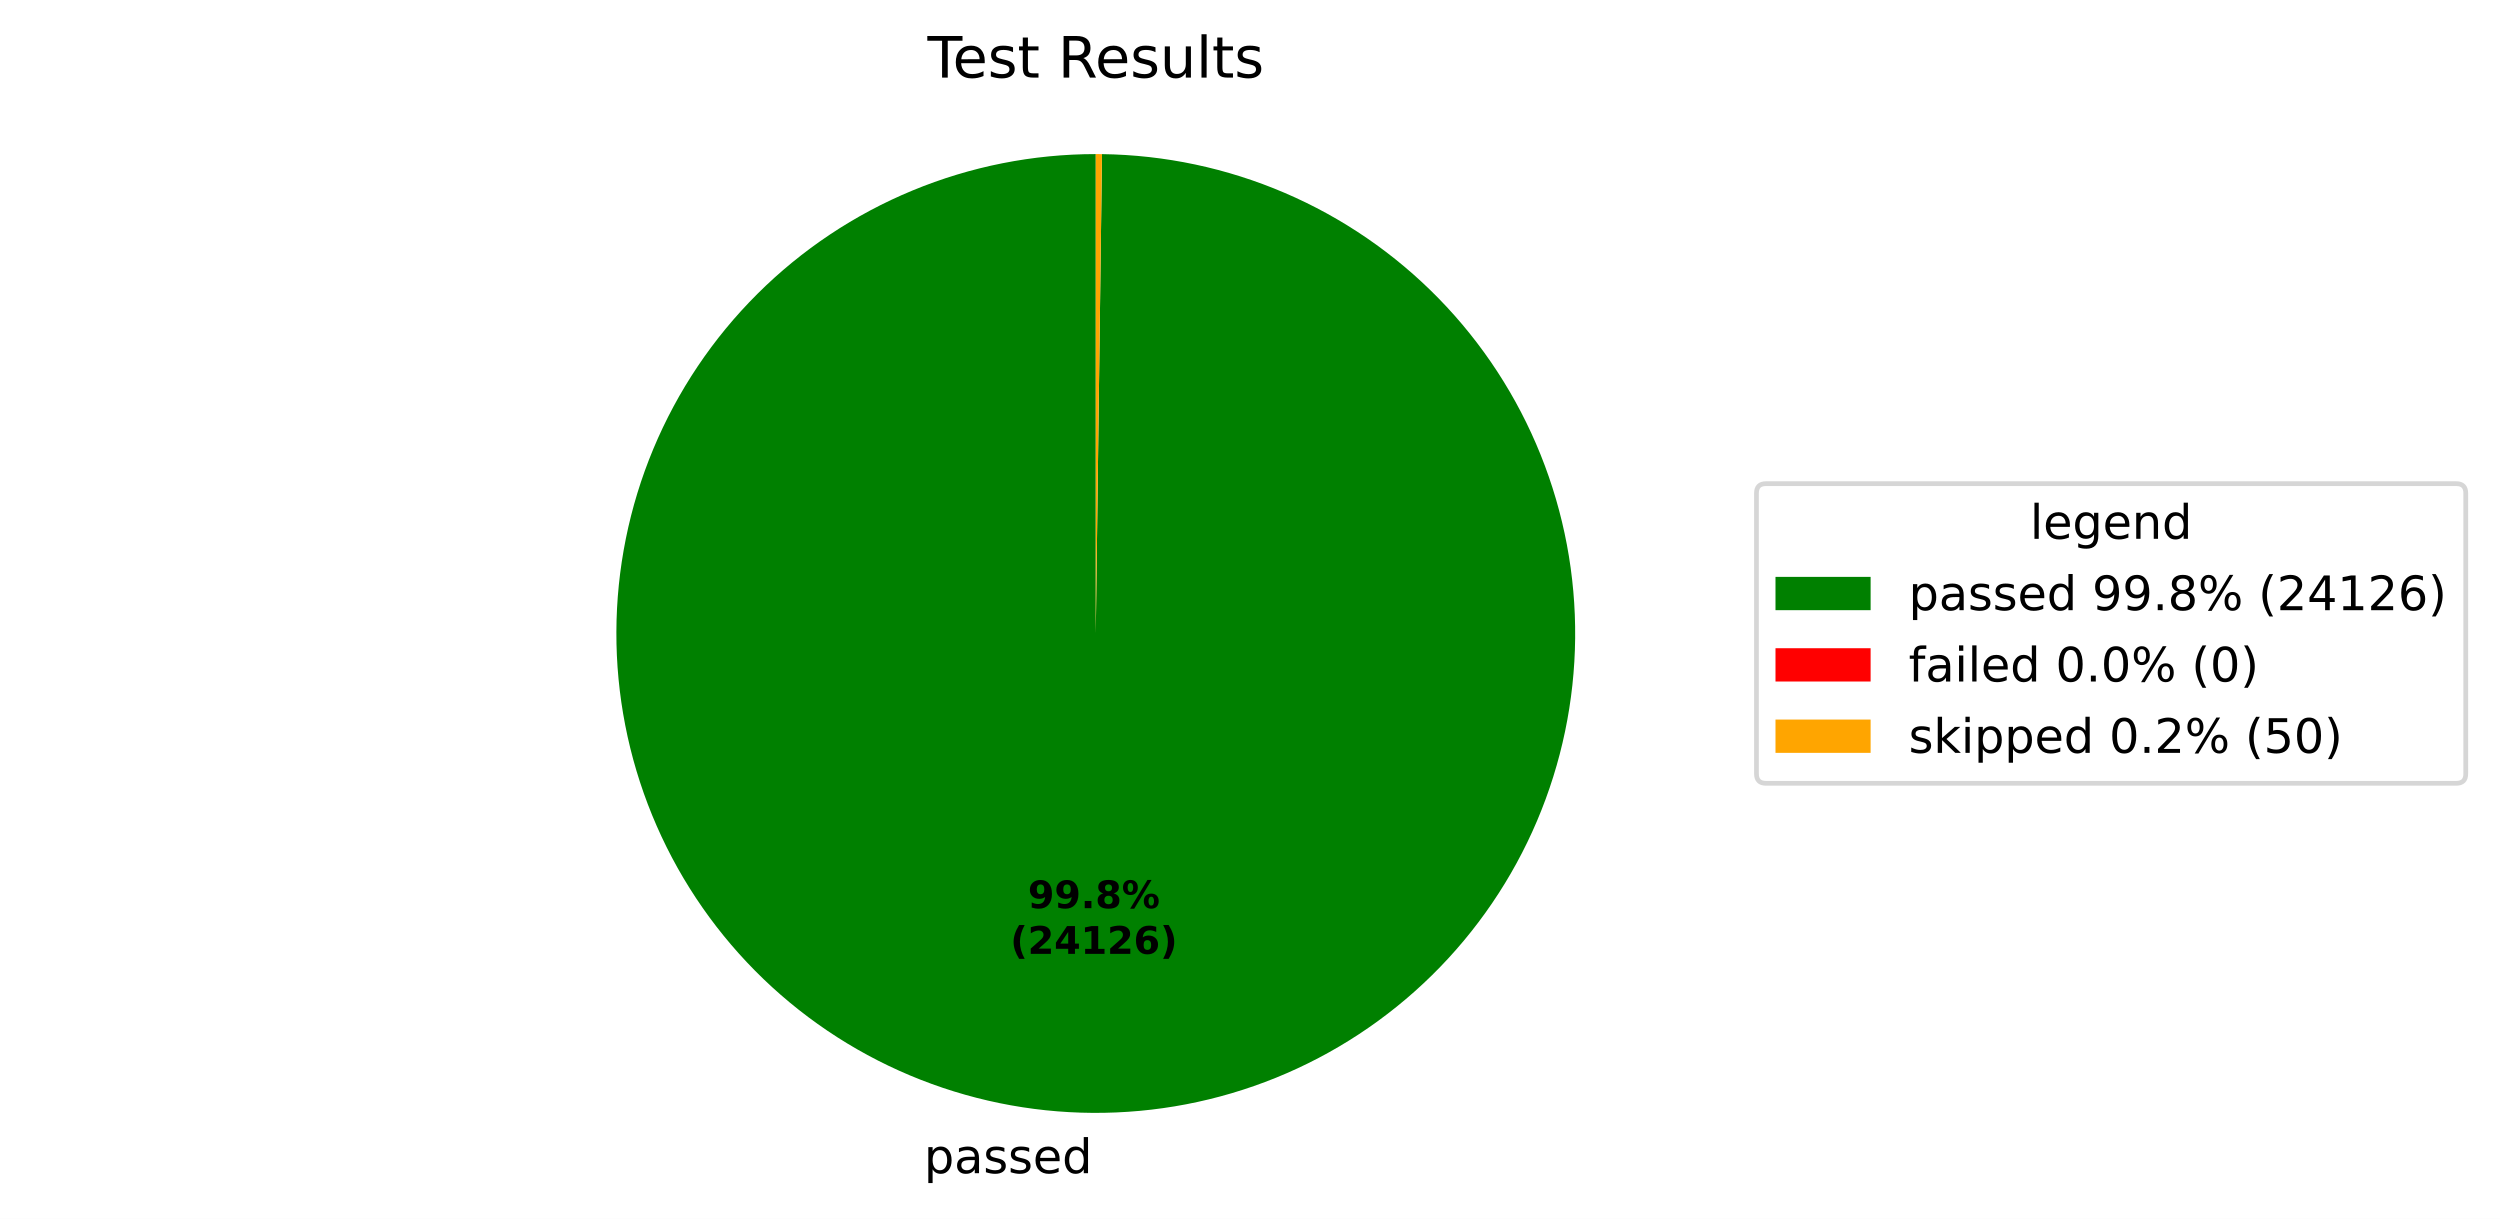
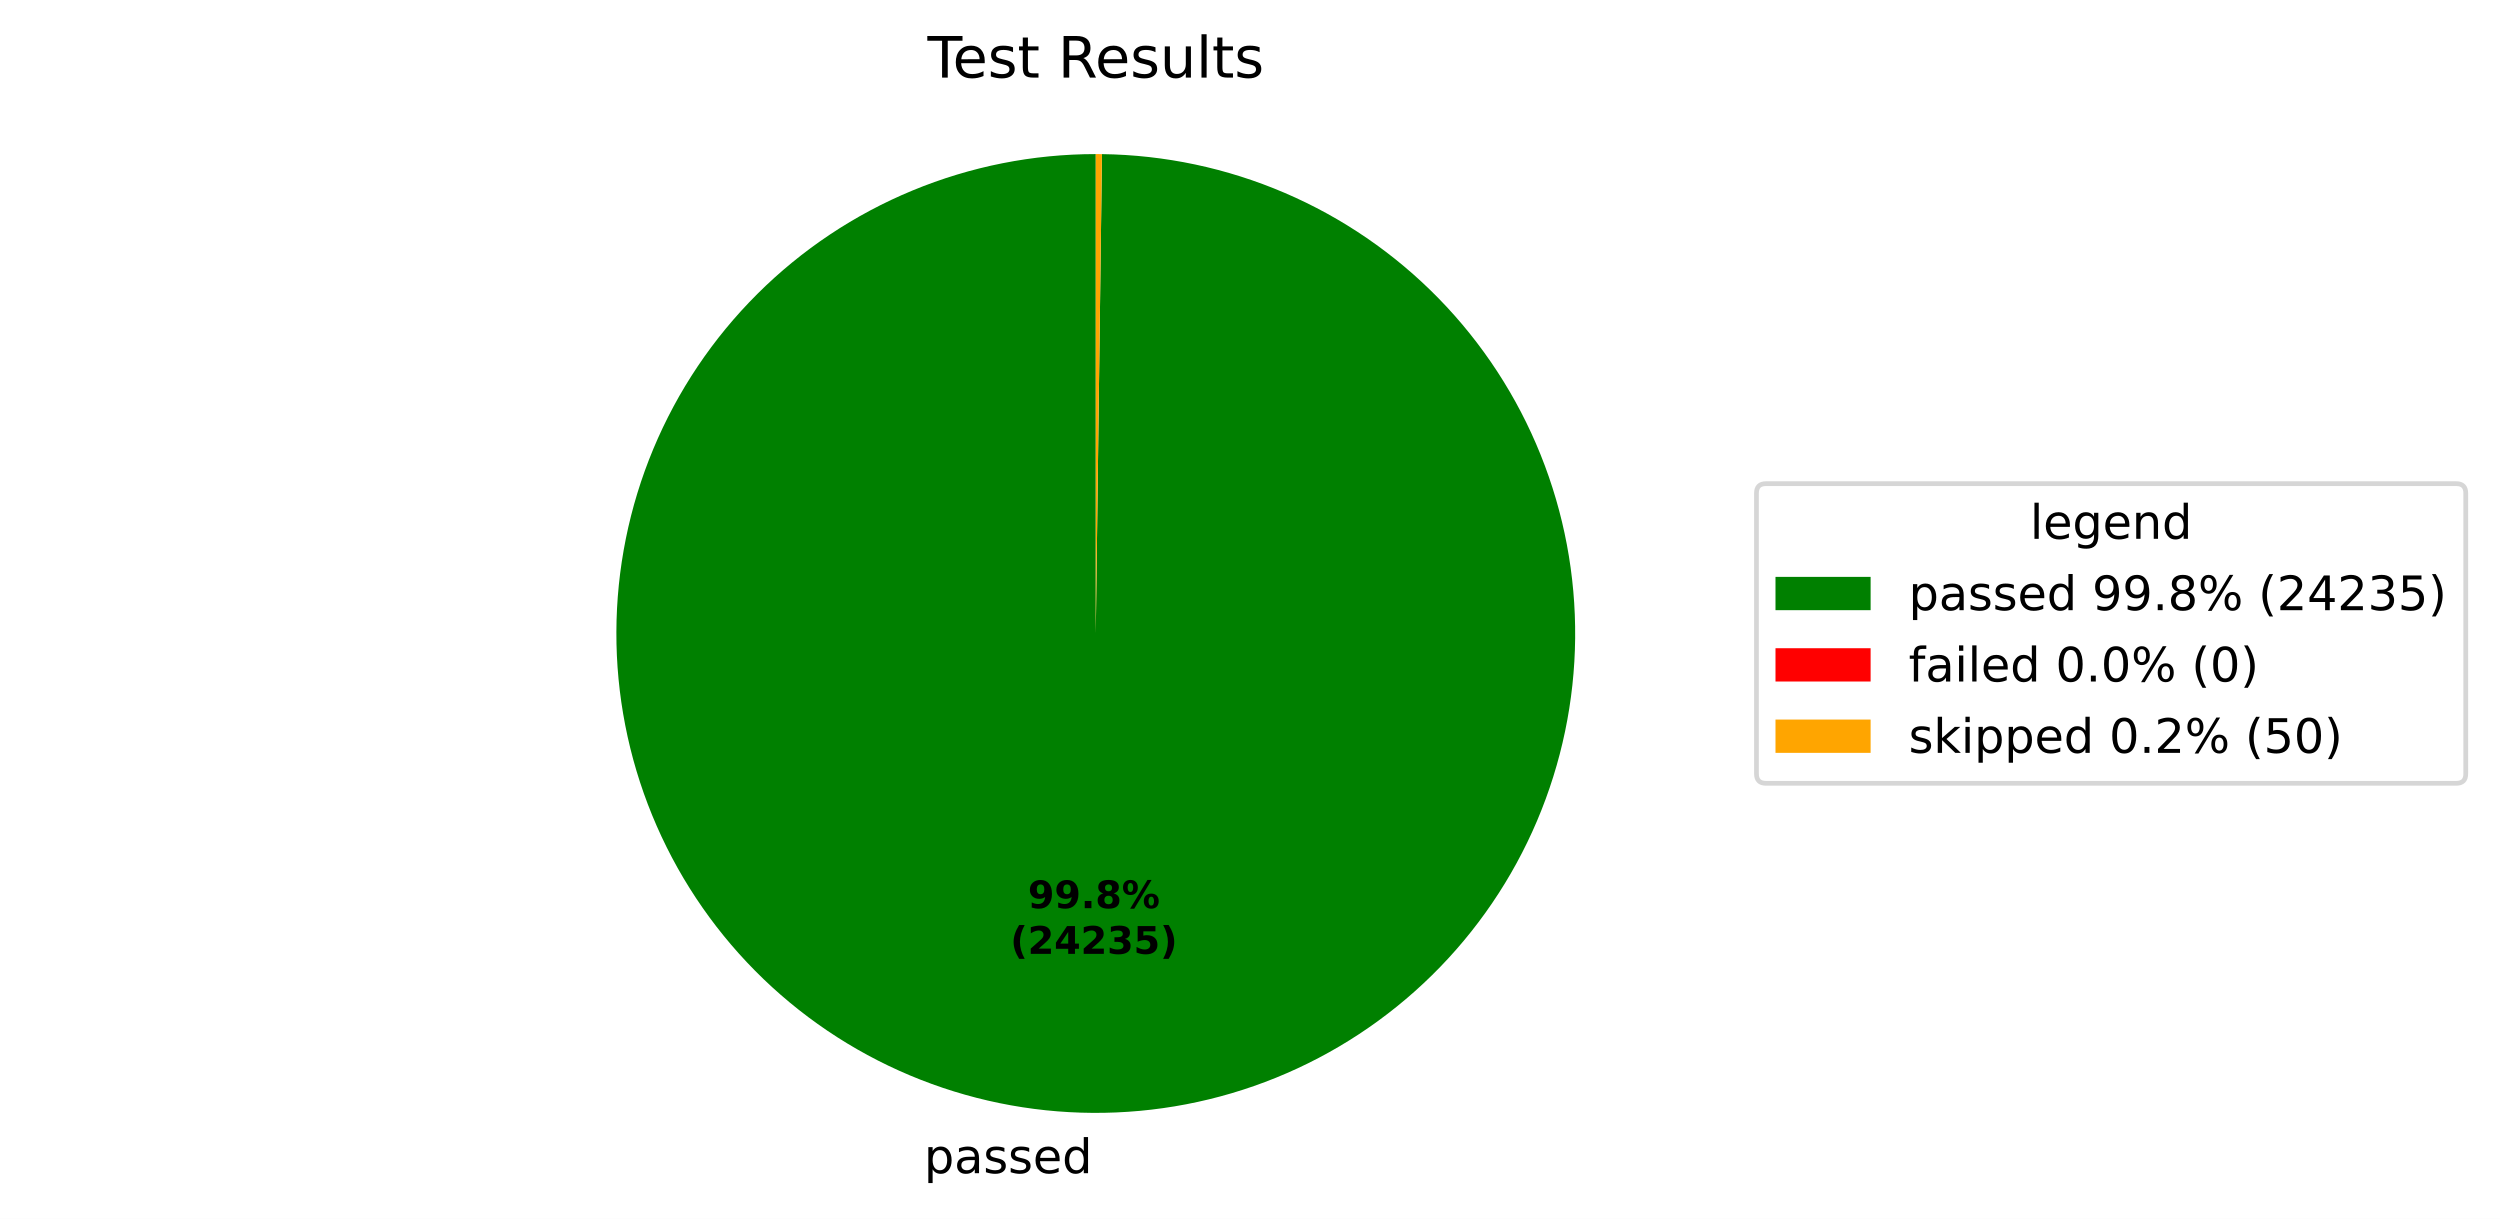
<svg xmlns="http://www.w3.org/2000/svg" xmlns:xlink="http://www.w3.org/1999/xlink" width="525.656pt" height="256.276pt" viewBox="0 0 525.656 256.276" version="1.1">
  <defs>
    <style type="text/css">*{stroke-linejoin: round; stroke-linecap: butt}</style>
  </defs>
  <g id="figure_1">
    <g id="patch_1">
      <path d="M 0 256.276  L 525.656 256.276  L 525.656 0  L 0 0  z " style="fill: #ffffff" />
    </g>
    <g id="axes_1">
      <g id="patch_2">
-         <path d="M 230.4 32.398  C 217.191 32.398 204.109 34.995 191.901 40.04  C 179.693 45.085 168.595 52.481 159.24 61.806  C 149.884 71.131 142.452 82.205 137.367 94.397  C 132.282 106.588 129.643 119.661 129.601 132.871  C 129.558 146.08 132.112 159.17 137.117 171.394  C 142.122 183.618 149.482 194.74 158.777 204.126  C 168.072 213.512 179.122 220.98 191.297 226.104  C 203.472 231.229 216.536 233.91 229.745 233.996  C 242.954 234.082 256.052 231.57 268.293 226.605  C 280.533 221.639 291.679 214.315 301.095 205.051  C 310.511 195.787 318.015 184.761 323.179 172.603  C 328.343 160.445 331.066 147.389 331.195 134.181  C 331.324 120.972 328.855 107.866 323.929 95.609  C 319.003 83.352 311.716 72.183 302.482 62.737  C 293.249 53.291 282.248 45.751 270.106 40.548  C 257.965 35.345 244.918 32.578 231.71 32.407  L 230.4 133.198  z " style="fill: #008000" />
+         <path d="M 230.4 32.398  C 217.19 32.398 204.109 34.995 191.901 40.04  C 179.693 45.085 168.595 52.481 159.239 61.807  C 149.883 71.132 142.451 82.206 137.367 94.398  C 132.282 106.59 129.643 119.663 129.601 132.872  C 129.558 146.082 132.112 159.171 137.118 171.396  C 142.123 183.62 149.484 194.742 158.779 204.128  C 168.074 213.514 179.124 220.981 191.299 226.105  C 203.474 231.229 216.539 233.911 229.748 233.996  C 242.957 234.081 256.055 231.57 268.296 226.603  C 280.536 221.637 291.682 214.313 301.098 205.048  C 310.514 195.784 318.017 184.758 323.18 172.599  C 328.344 160.441 331.067 147.385 331.195 134.176  C 331.323 120.967 328.854 107.861 323.927 95.605  C 319.001 83.348 311.713 72.179 302.479 62.733  C 293.244 53.287 282.243 45.748 270.101 40.546  C 257.959 35.343 244.912 32.577 231.704 32.407  L 230.4 133.198  z " style="fill: #008000" />
      </g>
      <g id="patch_3">
-         <path d="M 231.71 32.407  C 231.71 32.407 231.71 32.407 231.71 32.407  L 230.4 133.198  z " style="fill: #ff0000" />
+         <path d="M 231.704 32.407  C 231.704 32.407 231.704 32.407 231.704 32.407  L 230.4 133.198  z " style="fill: #ff0000" />
      </g>
      <g id="patch_4">
-         <path d="M 231.71 32.407  C 231.492 32.404 231.273 32.402 231.055 32.4  C 230.837 32.399 230.618 32.398 230.4 32.398  L 230.4 133.198  z " style="fill: #ffa500" />
+         <path d="M 231.704 32.407  C 231.487 32.404 231.269 32.402 231.052 32.4  C 230.835 32.399 230.617 32.398 230.4 32.398  L 230.4 133.198  z " style="fill: #ffa500" />
      </g>
      <g id="matplotlib.axis_1" />
      <g id="matplotlib.axis_2" />
      <g id="text_1">
-         <g transform="translate(194.2827 246.6738) scale(0.1 -0.1)">
+         <g transform="translate(194.2859 246.6739) scale(0.1 -0.1)">
          <defs>
            <path id="DejaVuSans-53" d="M 1159 525  L 1159 -1331  L 581 -1331  L 581 3500  L 1159 3500  L 1159 2969  Q 1341 3281 1617 3432  Q 1894 3584 2278 3584  Q 2916 3584 3314 3078  Q 3713 2572 3713 1747  Q 3713 922 3314 415  Q 2916 -91 2278 -91  Q 1894 -91 1617 61  Q 1341 213 1159 525  z M 3116 1747  Q 3116 2381 2855 2742  Q 2594 3103 2138 3103  Q 1681 3103 1420 2742  Q 1159 2381 1159 1747  Q 1159 1113 1420 752  Q 1681 391 2138 391  Q 2594 391 2855 752  Q 3116 1113 3116 1747  z " transform="scale(0.015625)" />
            <path id="DejaVuSans-44" d="M 2194 1759  Q 1497 1759 1228 1600  Q 959 1441 959 1056  Q 959 750 1161 570  Q 1363 391 1709 391  Q 2188 391 2477 730  Q 2766 1069 2766 1631  L 2766 1759  L 2194 1759  z M 3341 1997  L 3341 0  L 2766 0  L 2766 531  Q 2569 213 2275 61  Q 1981 -91 1556 -91  Q 1019 -91 701 211  Q 384 513 384 1019  Q 384 1609 779 1909  Q 1175 2209 1959 2209  L 2766 2209  L 2766 2266  Q 2766 2663 2505 2880  Q 2244 3097 1772 3097  Q 1472 3097 1187 3025  Q 903 2953 641 2809  L 641 3341  Q 956 3463 1253 3523  Q 1550 3584 1831 3584  Q 2591 3584 2966 3190  Q 3341 2797 3341 1997  z " transform="scale(0.015625)" />
            <path id="DejaVuSans-56" d="M 2834 3397  L 2834 2853  Q 2591 2978 2328 3040  Q 2066 3103 1784 3103  Q 1356 3103 1142 2972  Q 928 2841 928 2578  Q 928 2378 1081 2264  Q 1234 2150 1697 2047  L 1894 2003  Q 2506 1872 2764 1633  Q 3022 1394 3022 966  Q 3022 478 2636 193  Q 2250 -91 1575 -91  Q 1294 -91 989 -36  Q 684 19 347 128  L 347 722  Q 666 556 975 473  Q 1284 391 1588 391  Q 1994 391 2212 530  Q 2431 669 2431 922  Q 2431 1156 2273 1281  Q 2116 1406 1581 1522  L 1381 1569  Q 847 1681 609 1914  Q 372 2147 372 2553  Q 372 3047 722 3315  Q 1072 3584 1716 3584  Q 2034 3584 2315 3537  Q 2597 3491 2834 3397  z " transform="scale(0.015625)" />
            <path id="DejaVuSans-48" d="M 3597 1894  L 3597 1613  L 953 1613  Q 991 1019 1311 708  Q 1631 397 2203 397  Q 2534 397 2845 478  Q 3156 559 3463 722  L 3463 178  Q 3153 47 2828 -22  Q 2503 -91 2169 -91  Q 1331 -91 842 396  Q 353 884 353 1716  Q 353 2575 817 3079  Q 1281 3584 2069 3584  Q 2775 3584 3186 3129  Q 3597 2675 3597 1894  z M 3022 2063  Q 3016 2534 2758 2815  Q 2500 3097 2075 3097  Q 1594 3097 1305 2825  Q 1016 2553 972 2059  L 3022 2063  z " transform="scale(0.015625)" />
            <path id="DejaVuSans-47" d="M 2906 2969  L 2906 4863  L 3481 4863  L 3481 0  L 2906 0  L 2906 525  Q 2725 213 2448 61  Q 2172 -91 1784 -91  Q 1150 -91 751 415  Q 353 922 353 1747  Q 353 2572 751 3078  Q 1150 3584 1784 3584  Q 2172 3584 2448 3432  Q 2725 3281 2906 2969  z M 947 1747  Q 947 1113 1208 752  Q 1469 391 1925 391  Q 2381 391 2643 752  Q 2906 1113 2906 1747  Q 2906 2381 2643 2742  Q 2381 3103 1925 3103  Q 1469 3103 1208 2742  Q 947 2381 947 1747  z " transform="scale(0.015625)" />
          </defs>
          <use xlink:href="#DejaVuSans-53" />
          <use xlink:href="#DejaVuSans-44" transform="translate(63.48438 0)" />
          <use xlink:href="#DejaVuSans-56" transform="translate(124.7656 0)" />
          <use xlink:href="#DejaVuSans-56" transform="translate(176.8594 0)" />
          <use xlink:href="#DejaVuSans-48" transform="translate(228.9531 0)" />
          <use xlink:href="#DejaVuSans-47" transform="translate(290.4844 0)" />
        </g>
      </g>
      <g id="text_2">
-         <g transform="translate(216.1302 190.9542) scale(0.08 -0.08)">
+         <g transform="translate(216.1319 190.9542) scale(0.08 -0.08)">
          <defs>
            <path id="DejaVuSans-Bold-1c" d="M 641 103  L 641 966  Q 928 831 1190 764  Q 1453 697 1709 697  Q 2247 697 2547 995  Q 2847 1294 2900 1881  Q 2688 1725 2447 1647  Q 2206 1569 1925 1569  Q 1209 1569 770 1986  Q 331 2403 331 3084  Q 331 3838 820 4291  Q 1309 4744 2131 4744  Q 3044 4744 3544 4128  Q 4044 3513 4044 2388  Q 4044 1231 3459 570  Q 2875 -91 1856 -91  Q 1528 -91 1228 -42  Q 928 6 641 103  z M 2125 2350  Q 2441 2350 2600 2554  Q 2759 2759 2759 3169  Q 2759 3575 2600 3781  Q 2441 3988 2125 3988  Q 1809 3988 1650 3781  Q 1491 3575 1491 3169  Q 1491 2759 1650 2554  Q 1809 2350 2125 2350  z " transform="scale(0.015625)" />
            <path id="DejaVuSans-Bold-11" d="M 653 1209  L 1778 1209  L 1778 0  L 653 0  L 653 1209  z " transform="scale(0.015625)" />
            <path id="DejaVuSans-Bold-1b" d="M 2228 2088  Q 1891 2088 1709 1903  Q 1528 1719 1528 1375  Q 1528 1031 1709 848  Q 1891 666 2228 666  Q 2563 666 2741 848  Q 2919 1031 2919 1375  Q 2919 1722 2741 1905  Q 2563 2088 2228 2088  z M 1350 2484  Q 925 2613 709 2878  Q 494 3144 494 3541  Q 494 4131 934 4440  Q 1375 4750 2228 4750  Q 3075 4750 3515 4442  Q 3956 4134 3956 3541  Q 3956 3144 3739 2878  Q 3522 2613 3097 2484  Q 3572 2353 3814 2058  Q 4056 1763 4056 1313  Q 4056 619 3595 264  Q 3134 -91 2228 -91  Q 1319 -91 855 264  Q 391 619 391 1313  Q 391 1763 633 2058  Q 875 2353 1350 2484  z M 1631 3419  Q 1631 3141 1786 2991  Q 1941 2841 2228 2841  Q 2509 2841 2662 2991  Q 2816 3141 2816 3419  Q 2816 3697 2662 3845  Q 2509 3994 2228 3994  Q 1941 3994 1786 3844  Q 1631 3694 1631 3419  z " transform="scale(0.015625)" />
            <path id="DejaVuSans-Bold-8" d="M 4959 1925  Q 4738 1925 4616 1733  Q 4494 1541 4494 1184  Q 4494 825 4614 633  Q 4734 441 4959 441  Q 5184 441 5303 633  Q 5422 825 5422 1184  Q 5422 1541 5301 1733  Q 5181 1925 4959 1925  z M 4959 2450  Q 5541 2450 5875 2112  Q 6209 1775 6209 1184  Q 6209 594 5875 251  Q 5541 -91 4959 -91  Q 4378 -91 4042 251  Q 3706 594 3706 1184  Q 3706 1772 4042 2111  Q 4378 2450 4959 2450  z M 2094 -91  L 1403 -91  L 4319 4750  L 5013 4750  L 2094 -91  z M 1453 4750  Q 2034 4750 2367 4411  Q 2700 4072 2700 3481  Q 2700 2891 2367 2550  Q 2034 2209 1453 2209  Q 872 2209 539 2550  Q 206 2891 206 3481  Q 206 4072 539 4411  Q 872 4750 1453 4750  z M 1453 4225  Q 1228 4225 1106 4031  Q 984 3838 984 3481  Q 984 3122 1106 2926  Q 1228 2731 1453 2731  Q 1678 2731 1798 2926  Q 1919 3122 1919 3481  Q 1919 3838 1797 4031  Q 1675 4225 1453 4225  z " transform="scale(0.015625)" />
          </defs>
          <use xlink:href="#DejaVuSans-Bold-1c" />
          <use xlink:href="#DejaVuSans-Bold-1c" transform="translate(69.57812 0)" />
          <use xlink:href="#DejaVuSans-Bold-11" transform="translate(139.1562 0)" />
          <use xlink:href="#DejaVuSans-Bold-1b" transform="translate(177.1406 0)" />
          <use xlink:href="#DejaVuSans-Bold-8" transform="translate(246.7188 0)" />
        </g>
-         <g transform="translate(212.4352 200.5558) scale(0.08 -0.08)">
+         <g transform="translate(212.4369 200.5558) scale(0.08 -0.08)">
          <defs>
            <path id="DejaVuSans-Bold-b" d="M 2413 -844  L 1484 -844  Q 1006 -72 778 623  Q 550 1319 550 2003  Q 550 2688 779 3389  Q 1009 4091 1484 4856  L 2413 4856  Q 2013 4116 1813 3408  Q 1613 2700 1613 2009  Q 1613 1319 1811 609  Q 2009 -100 2413 -844  z " transform="scale(0.015625)" />
            <path id="DejaVuSans-Bold-15" d="M 1844 884  L 3897 884  L 3897 0  L 506 0  L 506 884  L 2209 2388  Q 2438 2594 2547 2791  Q 2656 2988 2656 3200  Q 2656 3528 2436 3728  Q 2216 3928 1850 3928  Q 1569 3928 1234 3808  Q 900 3688 519 3450  L 519 4475  Q 925 4609 1322 4679  Q 1719 4750 2100 4750  Q 2938 4750 3402 4381  Q 3866 4013 3866 3353  Q 3866 2972 3669 2642  Q 3472 2313 2841 1759  L 1844 884  z " transform="scale(0.015625)" />
            <path id="DejaVuSans-Bold-17" d="M 2356 3675  L 1038 1722  L 2356 1722  L 2356 3675  z M 2156 4666  L 3494 4666  L 3494 1722  L 4159 1722  L 4159 850  L 3494 850  L 3494 0  L 2356 0  L 2356 850  L 288 850  L 288 1881  L 2156 4666  z " transform="scale(0.015625)" />
-             <path id="DejaVuSans-Bold-14" d="M 750 831  L 1813 831  L 1813 3847  L 722 3622  L 722 4441  L 1806 4666  L 2950 4666  L 2950 831  L 4013 831  L 4013 0  L 750 0  L 750 831  z " transform="scale(0.015625)" />
-             <path id="DejaVuSans-Bold-19" d="M 2316 2303  Q 2000 2303 1842 2098  Q 1684 1894 1684 1484  Q 1684 1075 1842 870  Q 2000 666 2316 666  Q 2634 666 2792 870  Q 2950 1075 2950 1484  Q 2950 1894 2792 2098  Q 2634 2303 2316 2303  z M 3803 4544  L 3803 3681  Q 3506 3822 3243 3889  Q 2981 3956 2731 3956  Q 2194 3956 1894 3657  Q 1594 3359 1544 2772  Q 1750 2925 1990 3001  Q 2231 3078 2516 3078  Q 3231 3078 3670 2659  Q 4109 2241 4109 1563  Q 4109 813 3618 361  Q 3128 -91 2303 -91  Q 1394 -91 895 523  Q 397 1138 397 2266  Q 397 3422 980 4083  Q 1563 4744 2578 4744  Q 2900 4744 3203 4694  Q 3506 4644 3803 4544  z " transform="scale(0.015625)" />
+             <path id="DejaVuSans-Bold-16" d="M 2981 2516  Q 3453 2394 3698 2092  Q 3944 1791 3944 1325  Q 3944 631 3412 270  Q 2881 -91 1863 -91  Q 1503 -91 1142 -33  Q 781 25 428 141  L 428 1069  Q 766 900 1098 814  Q 1431 728 1753 728  Q 2231 728 2486 893  Q 2741 1059 2741 1369  Q 2741 1688 2480 1852  Q 2219 2016 1709 2016  L 1228 2016  L 1228 2791  L 1734 2791  Q 2188 2791 2409 2933  Q 2631 3075 2631 3366  Q 2631 3634 2415 3781  Q 2200 3928 1806 3928  Q 1516 3928 1219 3862  Q 922 3797 628 3669  L 628 4550  Q 984 4650 1334 4700  Q 1684 4750 2022 4750  Q 2931 4750 3382 4451  Q 3834 4153 3834 3553  Q 3834 3144 3618 2883  Q 3403 2622 2981 2516  z " transform="scale(0.015625)" />
+             <path id="DejaVuSans-Bold-18" d="M 678 4666  L 3669 4666  L 3669 3781  L 1638 3781  L 1638 3059  Q 1775 3097 1914 3117  Q 2053 3138 2203 3138  Q 3056 3138 3531 2711  Q 4006 2284 4006 1522  Q 4006 766 3489 337  Q 2972 -91 2053 -91  Q 1656 -91 1267 -14  Q 878 63 494 219  L 494 1166  Q 875 947 1217 837  Q 1559 728 1863 728  Q 2300 728 2551 942  Q 2803 1156 2803 1522  Q 2803 1891 2551 2103  Q 2300 2316 1863 2316  Q 1603 2316 1309 2248  Q 1016 2181 678 2041  L 678 4666  z " transform="scale(0.015625)" />
            <path id="DejaVuSans-Bold-c" d="M 513 -844  Q 913 -100 1113 609  Q 1313 1319 1313 2009  Q 1313 2700 1113 3408  Q 913 4116 513 4856  L 1441 4856  Q 1916 4091 2145 3389  Q 2375 2688 2375 2003  Q 2375 1319 2147 623  Q 1919 -72 1441 -844  L 513 -844  z " transform="scale(0.015625)" />
          </defs>
          <use xlink:href="#DejaVuSans-Bold-b" />
          <use xlink:href="#DejaVuSans-Bold-15" transform="translate(45.70312 0)" />
          <use xlink:href="#DejaVuSans-Bold-17" transform="translate(115.2812 0)" />
-           <use xlink:href="#DejaVuSans-Bold-14" transform="translate(184.8594 0)" />
-           <use xlink:href="#DejaVuSans-Bold-15" transform="translate(254.4375 0)" />
-           <use xlink:href="#DejaVuSans-Bold-19" transform="translate(324.0156 0)" />
+           <use xlink:href="#DejaVuSans-Bold-15" transform="translate(184.8594 0)" />
+           <use xlink:href="#DejaVuSans-Bold-16" transform="translate(254.4375 0)" />
+           <use xlink:href="#DejaVuSans-Bold-18" transform="translate(324.0156 0)" />
          <use xlink:href="#DejaVuSans-Bold-c" transform="translate(393.5938 0)" />
        </g>
      </g>
      <g id="text_3">
        <g transform="translate(195.0131 16.31812) scale(0.12 -0.12)">
          <defs>
            <path id="DejaVuSans-37" d="M -19 4666  L 3928 4666  L 3928 4134  L 2272 4134  L 2272 0  L 1638 0  L 1638 4134  L -19 4134  L -19 4666  z " transform="scale(0.015625)" />
            <path id="DejaVuSans-57" d="M 1172 4494  L 1172 3500  L 2356 3500  L 2356 3053  L 1172 3053  L 1172 1153  Q 1172 725 1289 603  Q 1406 481 1766 481  L 2356 481  L 2356 0  L 1766 0  Q 1100 0 847 248  Q 594 497 594 1153  L 594 3053  L 172 3053  L 172 3500  L 594 3500  L 594 4494  L 1172 4494  z " transform="scale(0.015625)" />
            <path id="DejaVuSans-3" transform="scale(0.015625)" />
            <path id="DejaVuSans-35" d="M 2841 2188  Q 3044 2119 3236 1894  Q 3428 1669 3622 1275  L 4263 0  L 3584 0  L 2988 1197  Q 2756 1666 2539 1819  Q 2322 1972 1947 1972  L 1259 1972  L 1259 0  L 628 0  L 628 4666  L 2053 4666  Q 2853 4666 3247 4331  Q 3641 3997 3641 3322  Q 3641 2881 3436 2590  Q 3231 2300 2841 2188  z M 1259 4147  L 1259 2491  L 2053 2491  Q 2509 2491 2742 2702  Q 2975 2913 2975 3322  Q 2975 3731 2742 3939  Q 2509 4147 2053 4147  L 1259 4147  z " transform="scale(0.015625)" />
            <path id="DejaVuSans-58" d="M 544 1381  L 544 3500  L 1119 3500  L 1119 1403  Q 1119 906 1312 657  Q 1506 409 1894 409  Q 2359 409 2629 706  Q 2900 1003 2900 1516  L 2900 3500  L 3475 3500  L 3475 0  L 2900 0  L 2900 538  Q 2691 219 2414 64  Q 2138 -91 1772 -91  Q 1169 -91 856 284  Q 544 659 544 1381  z M 1991 3584  L 1991 3584  z " transform="scale(0.015625)" />
            <path id="DejaVuSans-4f" d="M 603 4863  L 1178 4863  L 1178 0  L 603 0  L 603 4863  z " transform="scale(0.015625)" />
          </defs>
          <use xlink:href="#DejaVuSans-37" />
          <use xlink:href="#DejaVuSans-48" transform="translate(44.09375 0)" />
          <use xlink:href="#DejaVuSans-56" transform="translate(105.625 0)" />
          <use xlink:href="#DejaVuSans-57" transform="translate(157.7188 0)" />
          <use xlink:href="#DejaVuSans-3" transform="translate(196.9219 0)" />
          <use xlink:href="#DejaVuSans-35" transform="translate(228.7031 0)" />
          <use xlink:href="#DejaVuSans-48" transform="translate(293.7031 0)" />
          <use xlink:href="#DejaVuSans-56" transform="translate(355.2344 0)" />
          <use xlink:href="#DejaVuSans-58" transform="translate(407.3281 0)" />
          <use xlink:href="#DejaVuSans-4f" transform="translate(470.7031 0)" />
          <use xlink:href="#DejaVuSans-57" transform="translate(498.4844 0)" />
          <use xlink:href="#DejaVuSans-56" transform="translate(537.6875 0)" />
        </g>
      </g>
      <g id="legend_1">
        <g id="patch_5">
          <path d="M 371.32 164.7  L 516.456 164.7  Q 518.456 164.7 518.456 162.7  L 518.456 103.697  Q 518.456 101.697 516.456 101.697  L 371.32 101.697  Q 369.32 101.697 369.32 103.697  L 369.32 162.7  Q 369.32 164.7 371.32 164.7  z " style="fill: #ffffff; opacity: 0.8; stroke: #cccccc; stroke-linejoin: miter" />
        </g>
        <g id="text_4">
          <g transform="translate(426.8286 113.295) scale(0.1 -0.1)">
            <defs>
              <path id="DejaVuSans-4a" d="M 2906 1791  Q 2906 2416 2648 2759  Q 2391 3103 1925 3103  Q 1463 3103 1205 2759  Q 947 2416 947 1791  Q 947 1169 1205 825  Q 1463 481 1925 481  Q 2391 481 2648 825  Q 2906 1169 2906 1791  z M 3481 434  Q 3481 -459 3084 -895  Q 2688 -1331 1869 -1331  Q 1566 -1331 1297 -1286  Q 1028 -1241 775 -1147  L 775 -588  Q 1028 -725 1275 -790  Q 1522 -856 1778 -856  Q 2344 -856 2625 -561  Q 2906 -266 2906 331  L 2906 616  Q 2728 306 2450 153  Q 2172 0 1784 0  Q 1141 0 747 490  Q 353 981 353 1791  Q 353 2603 747 3093  Q 1141 3584 1784 3584  Q 2172 3584 2450 3431  Q 2728 3278 2906 2969  L 2906 3500  L 3481 3500  L 3481 434  z " transform="scale(0.015625)" />
              <path id="DejaVuSans-51" d="M 3513 2113  L 3513 0  L 2938 0  L 2938 2094  Q 2938 2591 2744 2837  Q 2550 3084 2163 3084  Q 1697 3084 1428 2787  Q 1159 2491 1159 1978  L 1159 0  L 581 0  L 581 3500  L 1159 3500  L 1159 2956  Q 1366 3272 1645 3428  Q 1925 3584 2291 3584  Q 2894 3584 3203 3211  Q 3513 2838 3513 2113  z " transform="scale(0.015625)" />
            </defs>
            <use xlink:href="#DejaVuSans-4f" />
            <use xlink:href="#DejaVuSans-48" transform="translate(27.78125 0)" />
            <use xlink:href="#DejaVuSans-4a" transform="translate(89.3125 0)" />
            <use xlink:href="#DejaVuSans-48" transform="translate(152.7969 0)" />
            <use xlink:href="#DejaVuSans-51" transform="translate(214.3281 0)" />
            <use xlink:href="#DejaVuSans-47" transform="translate(277.7031 0)" />
          </g>
        </g>
        <g id="patch_6">
          <path d="M 373.32 128.296  L 393.32 128.296  L 393.32 121.296  L 373.32 121.296  z " style="fill: #008000" />
        </g>
        <g id="text_5">
          <g transform="translate(401.32 128.2958) scale(0.1 -0.1)">
            <defs>
              <path id="DejaVuSans-1c" d="M 703 97  L 703 672  Q 941 559 1184 500  Q 1428 441 1663 441  Q 2288 441 2617 861  Q 2947 1281 2994 2138  Q 2813 1869 2534 1725  Q 2256 1581 1919 1581  Q 1219 1581 811 2004  Q 403 2428 403 3163  Q 403 3881 828 4315  Q 1253 4750 1959 4750  Q 2769 4750 3195 4129  Q 3622 3509 3622 2328  Q 3622 1225 3098 567  Q 2575 -91 1691 -91  Q 1453 -91 1209 -44  Q 966 3 703 97  z M 1959 2075  Q 2384 2075 2632 2365  Q 2881 2656 2881 3163  Q 2881 3666 2632 3958  Q 2384 4250 1959 4250  Q 1534 4250 1286 3958  Q 1038 3666 1038 3163  Q 1038 2656 1286 2365  Q 1534 2075 1959 2075  z " transform="scale(0.015625)" />
              <path id="DejaVuSans-11" d="M 684 794  L 1344 794  L 1344 0  L 684 0  L 684 794  z " transform="scale(0.015625)" />
              <path id="DejaVuSans-1b" d="M 2034 2216  Q 1584 2216 1326 1975  Q 1069 1734 1069 1313  Q 1069 891 1326 650  Q 1584 409 2034 409  Q 2484 409 2743 651  Q 3003 894 3003 1313  Q 3003 1734 2745 1975  Q 2488 2216 2034 2216  z M 1403 2484  Q 997 2584 770 2862  Q 544 3141 544 3541  Q 544 4100 942 4425  Q 1341 4750 2034 4750  Q 2731 4750 3128 4425  Q 3525 4100 3525 3541  Q 3525 3141 3298 2862  Q 3072 2584 2669 2484  Q 3125 2378 3379 2068  Q 3634 1759 3634 1313  Q 3634 634 3220 271  Q 2806 -91 2034 -91  Q 1263 -91 848 271  Q 434 634 434 1313  Q 434 1759 690 2068  Q 947 2378 1403 2484  z M 1172 3481  Q 1172 3119 1398 2916  Q 1625 2713 2034 2713  Q 2441 2713 2670 2916  Q 2900 3119 2900 3481  Q 2900 3844 2670 4047  Q 2441 4250 2034 4250  Q 1625 4250 1398 4047  Q 1172 3844 1172 3481  z " transform="scale(0.015625)" />
              <path id="DejaVuSans-8" d="M 4653 2053  Q 4381 2053 4226 1822  Q 4072 1591 4072 1178  Q 4072 772 4226 539  Q 4381 306 4653 306  Q 4919 306 5073 539  Q 5228 772 5228 1178  Q 5228 1588 5073 1820  Q 4919 2053 4653 2053  z M 4653 2450  Q 5147 2450 5437 2106  Q 5728 1763 5728 1178  Q 5728 594 5436 251  Q 5144 -91 4653 -91  Q 4153 -91 3862 251  Q 3572 594 3572 1178  Q 3572 1766 3864 2108  Q 4156 2450 4653 2450  z M 1428 4353  Q 1159 4353 1004 4120  Q 850 3888 850 3481  Q 850 3069 1003 2837  Q 1156 2606 1428 2606  Q 1700 2606 1854 2837  Q 2009 3069 2009 3481  Q 2009 3884 1853 4118  Q 1697 4353 1428 4353  z M 4250 4750  L 4750 4750  L 1831 -91  L 1331 -91  L 4250 4750  z M 1428 4750  Q 1922 4750 2215 4408  Q 2509 4066 2509 3481  Q 2509 2891 2217 2550  Q 1925 2209 1428 2209  Q 931 2209 642 2551  Q 353 2894 353 3481  Q 353 4063 643 4406  Q 934 4750 1428 4750  z " transform="scale(0.015625)" />
              <path id="DejaVuSans-b" d="M 1984 4856  Q 1566 4138 1362 3434  Q 1159 2731 1159 2009  Q 1159 1288 1364 580  Q 1569 -128 1984 -844  L 1484 -844  Q 1016 -109 783 600  Q 550 1309 550 2009  Q 550 2706 781 3412  Q 1013 4119 1484 4856  L 1984 4856  z " transform="scale(0.015625)" />
              <path id="DejaVuSans-15" d="M 1228 531  L 3431 531  L 3431 0  L 469 0  L 469 531  Q 828 903 1448 1529  Q 2069 2156 2228 2338  Q 2531 2678 2651 2914  Q 2772 3150 2772 3378  Q 2772 3750 2511 3984  Q 2250 4219 1831 4219  Q 1534 4219 1204 4116  Q 875 4013 500 3803  L 500 4441  Q 881 4594 1212 4672  Q 1544 4750 1819 4750  Q 2544 4750 2975 4387  Q 3406 4025 3406 3419  Q 3406 3131 3298 2873  Q 3191 2616 2906 2266  Q 2828 2175 2409 1742  Q 1991 1309 1228 531  z " transform="scale(0.015625)" />
              <path id="DejaVuSans-17" d="M 2419 4116  L 825 1625  L 2419 1625  L 2419 4116  z M 2253 4666  L 3047 4666  L 3047 1625  L 3713 1625  L 3713 1100  L 3047 1100  L 3047 0  L 2419 0  L 2419 1100  L 313 1100  L 313 1709  L 2253 4666  z " transform="scale(0.015625)" />
-               <path id="DejaVuSans-14" d="M 794 531  L 1825 531  L 1825 4091  L 703 3866  L 703 4441  L 1819 4666  L 2450 4666  L 2450 531  L 3481 531  L 3481 0  L 794 0  L 794 531  z " transform="scale(0.015625)" />
-               <path id="DejaVuSans-19" d="M 2113 2584  Q 1688 2584 1439 2293  Q 1191 2003 1191 1497  Q 1191 994 1439 701  Q 1688 409 2113 409  Q 2538 409 2786 701  Q 3034 994 3034 1497  Q 3034 2003 2786 2293  Q 2538 2584 2113 2584  z M 3366 4563  L 3366 3988  Q 3128 4100 2886 4159  Q 2644 4219 2406 4219  Q 1781 4219 1451 3797  Q 1122 3375 1075 2522  Q 1259 2794 1537 2939  Q 1816 3084 2150 3084  Q 2853 3084 3261 2657  Q 3669 2231 3669 1497  Q 3669 778 3244 343  Q 2819 -91 2113 -91  Q 1303 -91 875 529  Q 447 1150 447 2328  Q 447 3434 972 4092  Q 1497 4750 2381 4750  Q 2619 4750 2861 4703  Q 3103 4656 3366 4563  z " transform="scale(0.015625)" />
+               <path id="DejaVuSans-16" d="M 2597 2516  Q 3050 2419 3304 2112  Q 3559 1806 3559 1356  Q 3559 666 3084 287  Q 2609 -91 1734 -91  Q 1441 -91 1130 -33  Q 819 25 488 141  L 488 750  Q 750 597 1062 519  Q 1375 441 1716 441  Q 2309 441 2620 675  Q 2931 909 2931 1356  Q 2931 1769 2642 2001  Q 2353 2234 1838 2234  L 1294 2234  L 1294 2753  L 1863 2753  Q 2328 2753 2575 2939  Q 2822 3125 2822 3475  Q 2822 3834 2567 4026  Q 2313 4219 1838 4219  Q 1578 4219 1281 4162  Q 984 4106 628 3988  L 628 4550  Q 988 4650 1302 4700  Q 1616 4750 1894 4750  Q 2613 4750 3031 4423  Q 3450 4097 3450 3541  Q 3450 3153 3228 2886  Q 3006 2619 2597 2516  z " transform="scale(0.015625)" />
+               <path id="DejaVuSans-18" d="M 691 4666  L 3169 4666  L 3169 4134  L 1269 4134  L 1269 2991  Q 1406 3038 1543 3061  Q 1681 3084 1819 3084  Q 2600 3084 3056 2656  Q 3513 2228 3513 1497  Q 3513 744 3044 326  Q 2575 -91 1722 -91  Q 1428 -91 1123 -41  Q 819 9 494 109  L 494 744  Q 775 591 1075 516  Q 1375 441 1709 441  Q 2250 441 2565 725  Q 2881 1009 2881 1497  Q 2881 1984 2565 2268  Q 2250 2553 1709 2553  Q 1456 2553 1204 2497  Q 953 2441 691 2322  L 691 4666  z " transform="scale(0.015625)" />
              <path id="DejaVuSans-c" d="M 513 4856  L 1013 4856  Q 1481 4119 1714 3412  Q 1947 2706 1947 2009  Q 1947 1309 1714 600  Q 1481 -109 1013 -844  L 513 -844  Q 928 -128 1133 580  Q 1338 1288 1338 2009  Q 1338 2731 1133 3434  Q 928 4138 513 4856  z " transform="scale(0.015625)" />
            </defs>
            <use xlink:href="#DejaVuSans-53" />
            <use xlink:href="#DejaVuSans-44" transform="translate(63.48438 0)" />
            <use xlink:href="#DejaVuSans-56" transform="translate(124.7656 0)" />
            <use xlink:href="#DejaVuSans-56" transform="translate(176.8594 0)" />
            <use xlink:href="#DejaVuSans-48" transform="translate(228.9531 0)" />
            <use xlink:href="#DejaVuSans-47" transform="translate(290.4844 0)" />
            <use xlink:href="#DejaVuSans-3" transform="translate(353.9688 0)" />
            <use xlink:href="#DejaVuSans-1c" transform="translate(385.75 0)" />
            <use xlink:href="#DejaVuSans-1c" transform="translate(449.375 0)" />
            <use xlink:href="#DejaVuSans-11" transform="translate(513 0)" />
            <use xlink:href="#DejaVuSans-1b" transform="translate(544.7812 0)" />
            <use xlink:href="#DejaVuSans-8" transform="translate(608.4062 0)" />
            <use xlink:href="#DejaVuSans-3" transform="translate(703.4219 0)" />
            <use xlink:href="#DejaVuSans-b" transform="translate(735.2031 0)" />
            <use xlink:href="#DejaVuSans-15" transform="translate(774.2188 0)" />
            <use xlink:href="#DejaVuSans-17" transform="translate(837.8438 0)" />
-             <use xlink:href="#DejaVuSans-14" transform="translate(901.4688 0)" />
-             <use xlink:href="#DejaVuSans-15" transform="translate(965.0938 0)" />
-             <use xlink:href="#DejaVuSans-19" transform="translate(1028.719 0)" />
+             <use xlink:href="#DejaVuSans-15" transform="translate(901.4688 0)" />
+             <use xlink:href="#DejaVuSans-16" transform="translate(965.0938 0)" />
+             <use xlink:href="#DejaVuSans-18" transform="translate(1028.719 0)" />
            <use xlink:href="#DejaVuSans-c" transform="translate(1092.344 0)" />
          </g>
        </g>
        <g id="patch_7">
          <path d="M 373.32 143.297  L 393.32 143.297  L 393.32 136.297  L 373.32 136.297  z " style="fill: #ff0000" />
        </g>
        <g id="text_6">
          <g transform="translate(401.32 143.2966) scale(0.1 -0.1)">
            <defs>
              <path id="DejaVuSans-49" d="M 2375 4863  L 2375 4384  L 1825 4384  Q 1516 4384 1395 4259  Q 1275 4134 1275 3809  L 1275 3500  L 2222 3500  L 2222 3053  L 1275 3053  L 1275 0  L 697 0  L 697 3053  L 147 3053  L 147 3500  L 697 3500  L 697 3744  Q 697 4328 969 4595  Q 1241 4863 1831 4863  L 2375 4863  z " transform="scale(0.015625)" />
              <path id="DejaVuSans-4c" d="M 603 3500  L 1178 3500  L 1178 0  L 603 0  L 603 3500  z M 603 4863  L 1178 4863  L 1178 4134  L 603 4134  L 603 4863  z " transform="scale(0.015625)" />
              <path id="DejaVuSans-13" d="M 2034 4250  Q 1547 4250 1301 3770  Q 1056 3291 1056 2328  Q 1056 1369 1301 889  Q 1547 409 2034 409  Q 2525 409 2770 889  Q 3016 1369 3016 2328  Q 3016 3291 2770 3770  Q 2525 4250 2034 4250  z M 2034 4750  Q 2819 4750 3233 4129  Q 3647 3509 3647 2328  Q 3647 1150 3233 529  Q 2819 -91 2034 -91  Q 1250 -91 836 529  Q 422 1150 422 2328  Q 422 3509 836 4129  Q 1250 4750 2034 4750  z " transform="scale(0.015625)" />
            </defs>
            <use xlink:href="#DejaVuSans-49" />
            <use xlink:href="#DejaVuSans-44" transform="translate(35.20312 0)" />
            <use xlink:href="#DejaVuSans-4c" transform="translate(96.48438 0)" />
            <use xlink:href="#DejaVuSans-4f" transform="translate(124.2656 0)" />
            <use xlink:href="#DejaVuSans-48" transform="translate(152.0469 0)" />
            <use xlink:href="#DejaVuSans-47" transform="translate(213.5781 0)" />
            <use xlink:href="#DejaVuSans-3" transform="translate(277.0625 0)" />
            <use xlink:href="#DejaVuSans-13" transform="translate(308.8438 0)" />
            <use xlink:href="#DejaVuSans-11" transform="translate(372.4688 0)" />
            <use xlink:href="#DejaVuSans-13" transform="translate(404.25 0)" />
            <use xlink:href="#DejaVuSans-8" transform="translate(467.875 0)" />
            <use xlink:href="#DejaVuSans-3" transform="translate(562.8906 0)" />
            <use xlink:href="#DejaVuSans-b" transform="translate(594.6719 0)" />
            <use xlink:href="#DejaVuSans-13" transform="translate(633.6875 0)" />
            <use xlink:href="#DejaVuSans-c" transform="translate(697.3125 0)" />
          </g>
        </g>
        <g id="patch_8">
          <path d="M 373.32 158.297  L 393.32 158.297  L 393.32 151.297  L 373.32 151.297  z " style="fill: #ffa500" />
        </g>
        <g id="text_7">
          <g transform="translate(401.32 158.2973) scale(0.1 -0.1)">
            <defs>
              <path id="DejaVuSans-4e" d="M 581 4863  L 1159 4863  L 1159 1991  L 2875 3500  L 3609 3500  L 1753 1863  L 3688 0  L 2938 0  L 1159 1709  L 1159 0  L 581 0  L 581 4863  z " transform="scale(0.015625)" />
-               <path id="DejaVuSans-18" d="M 691 4666  L 3169 4666  L 3169 4134  L 1269 4134  L 1269 2991  Q 1406 3038 1543 3061  Q 1681 3084 1819 3084  Q 2600 3084 3056 2656  Q 3513 2228 3513 1497  Q 3513 744 3044 326  Q 2575 -91 1722 -91  Q 1428 -91 1123 -41  Q 819 9 494 109  L 494 744  Q 775 591 1075 516  Q 1375 441 1709 441  Q 2250 441 2565 725  Q 2881 1009 2881 1497  Q 2881 1984 2565 2268  Q 2250 2553 1709 2553  Q 1456 2553 1204 2497  Q 953 2441 691 2322  L 691 4666  z " transform="scale(0.015625)" />
            </defs>
            <use xlink:href="#DejaVuSans-56" />
            <use xlink:href="#DejaVuSans-4e" transform="translate(52.09375 0)" />
            <use xlink:href="#DejaVuSans-4c" transform="translate(110 0)" />
            <use xlink:href="#DejaVuSans-53" transform="translate(137.7812 0)" />
            <use xlink:href="#DejaVuSans-53" transform="translate(201.2656 0)" />
            <use xlink:href="#DejaVuSans-48" transform="translate(264.75 0)" />
            <use xlink:href="#DejaVuSans-47" transform="translate(326.2812 0)" />
            <use xlink:href="#DejaVuSans-3" transform="translate(389.7656 0)" />
            <use xlink:href="#DejaVuSans-13" transform="translate(421.5469 0)" />
            <use xlink:href="#DejaVuSans-11" transform="translate(485.1719 0)" />
            <use xlink:href="#DejaVuSans-15" transform="translate(516.9531 0)" />
            <use xlink:href="#DejaVuSans-8" transform="translate(580.5781 0)" />
            <use xlink:href="#DejaVuSans-3" transform="translate(675.5938 0)" />
            <use xlink:href="#DejaVuSans-b" transform="translate(707.375 0)" />
            <use xlink:href="#DejaVuSans-18" transform="translate(746.3906 0)" />
            <use xlink:href="#DejaVuSans-13" transform="translate(810.0156 0)" />
            <use xlink:href="#DejaVuSans-c" transform="translate(873.6406 0)" />
          </g>
        </g>
      </g>
    </g>
  </g>
</svg>
